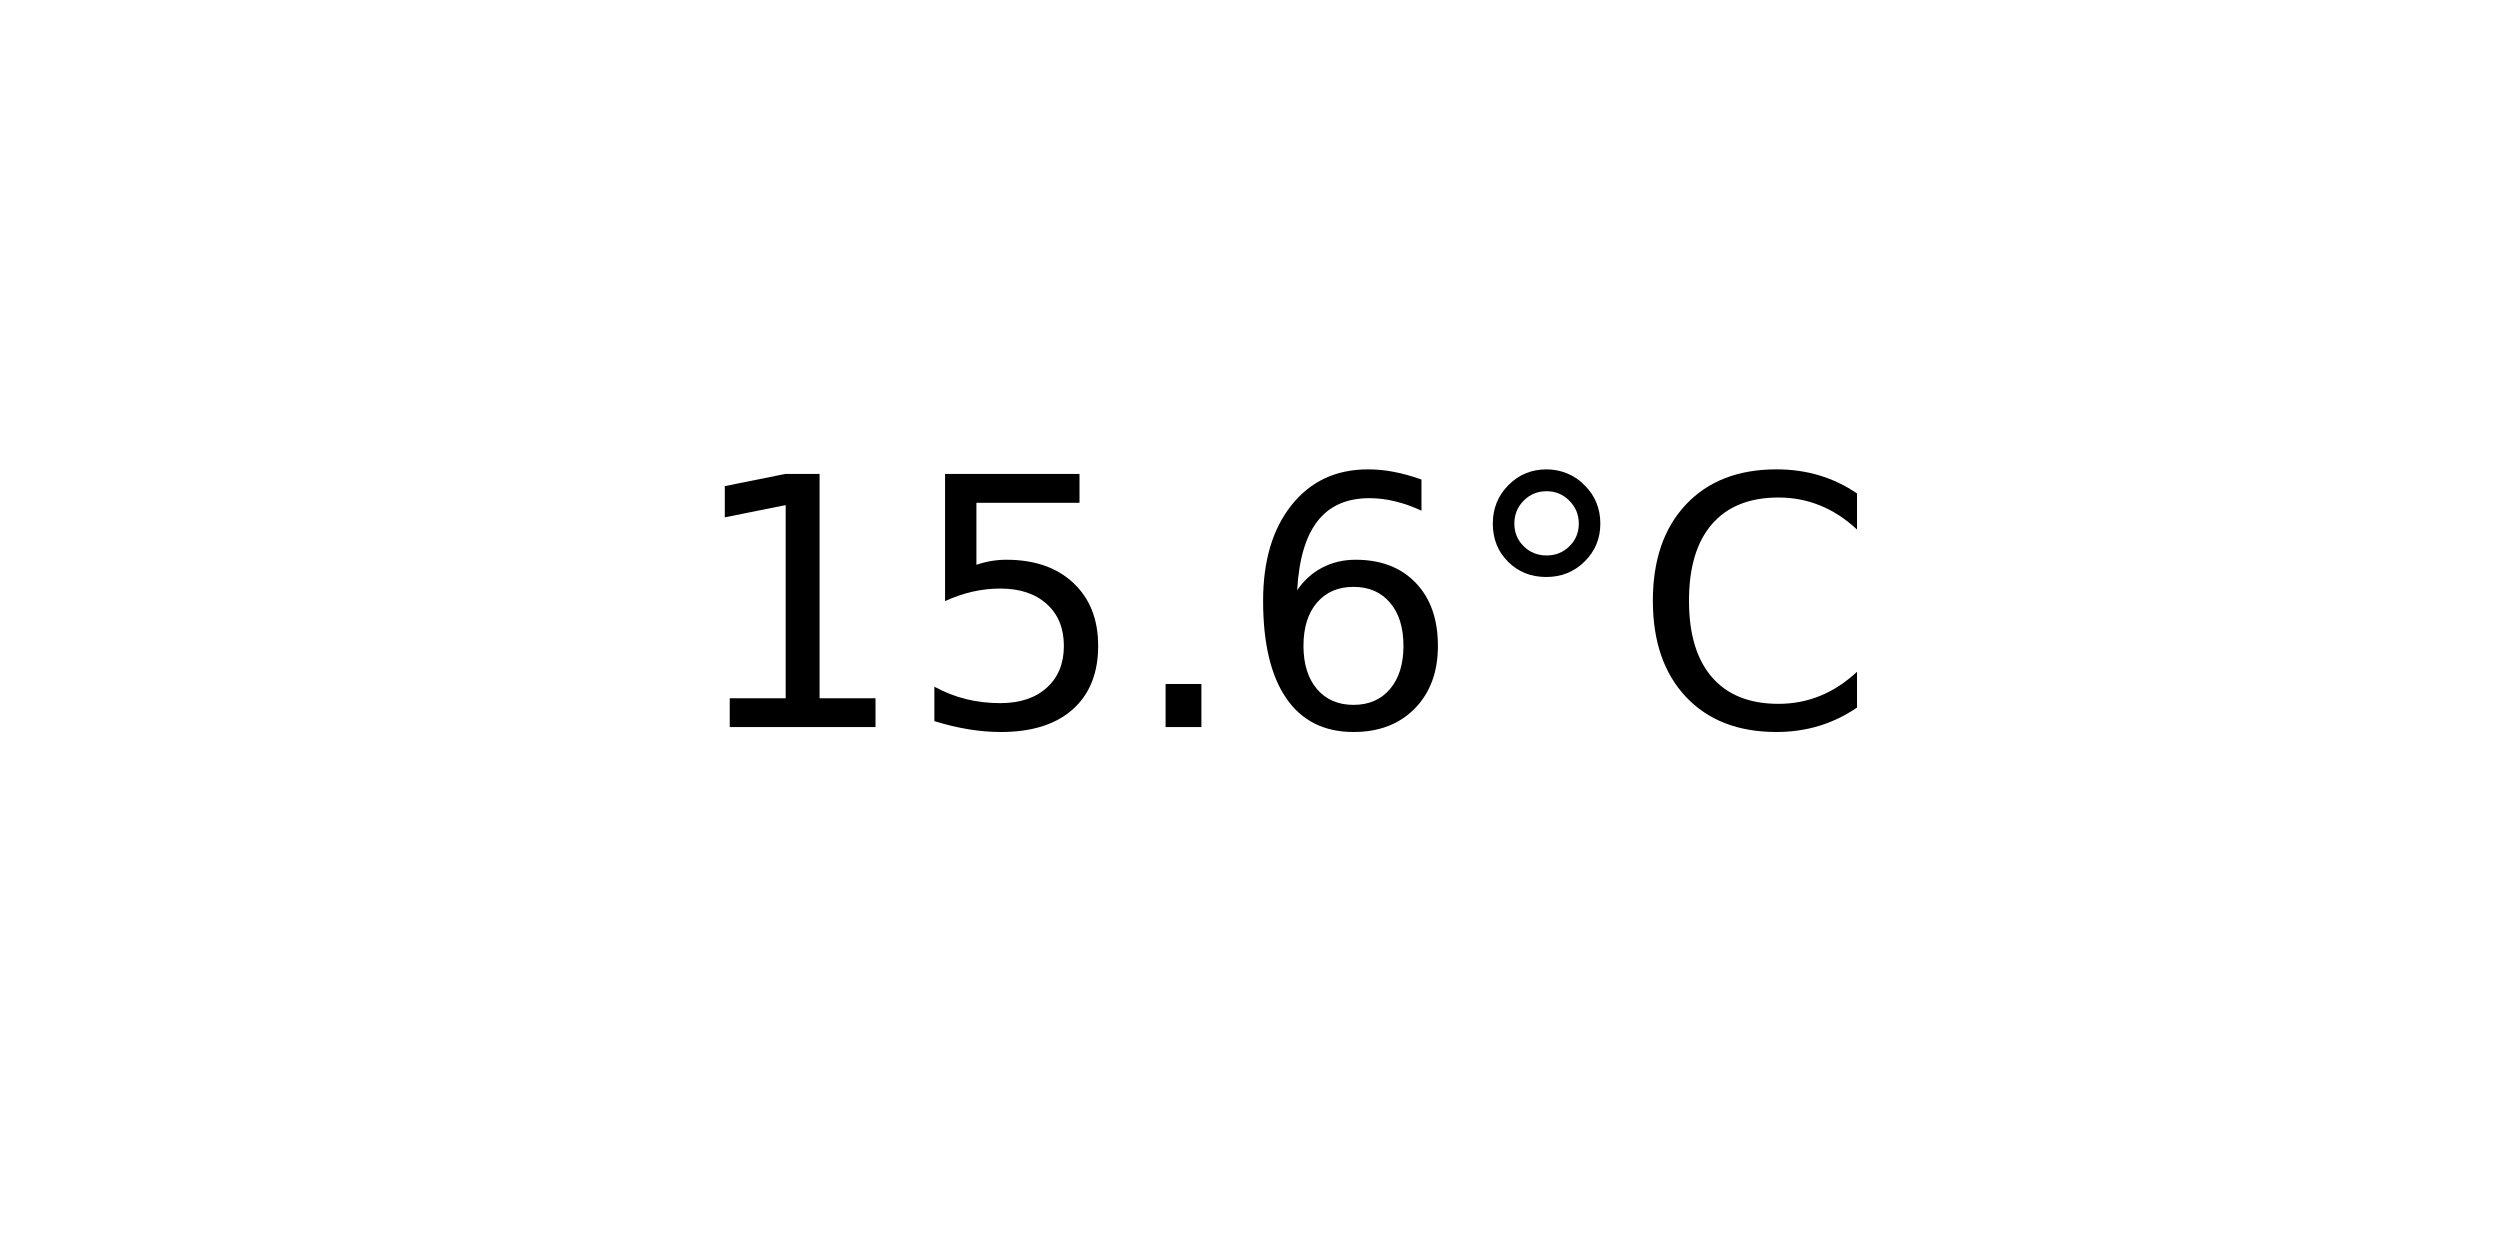
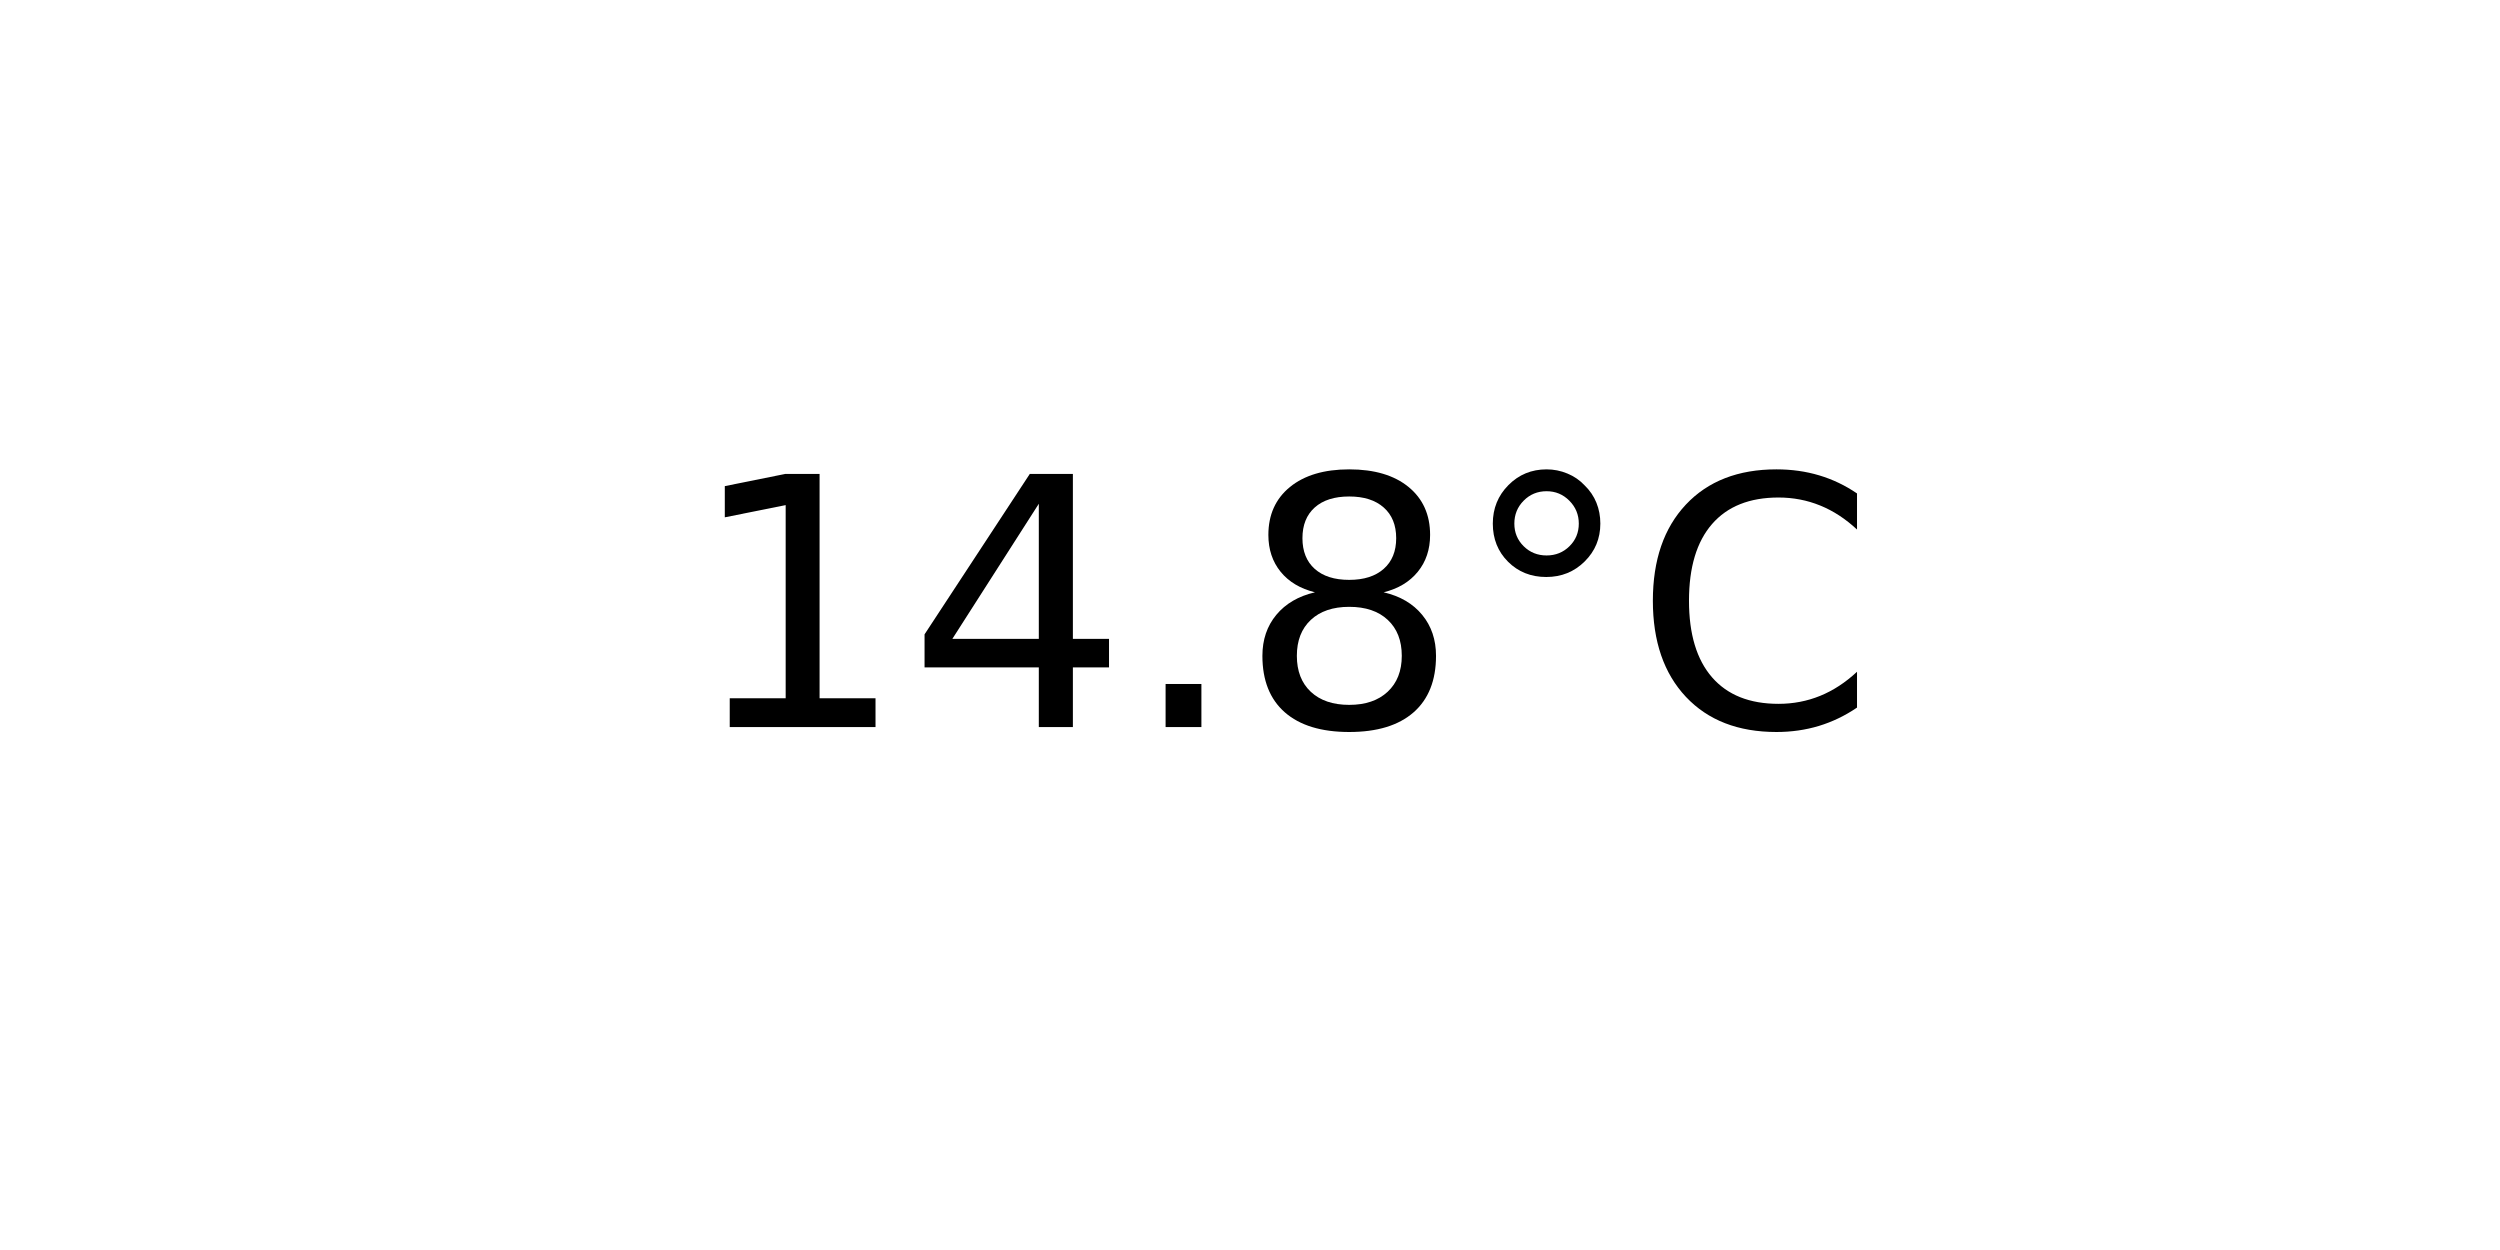
<svg xmlns="http://www.w3.org/2000/svg" xmlns:xlink="http://www.w3.org/1999/xlink" width="72pt" height="36pt" viewBox="0 0 72 36" version="1.1">
  <defs>
    <style type="text/css">*{stroke-linejoin: round; stroke-linecap: butt}</style>
  </defs>
  <g id="figure_1">
    <g id="axes_1">
      <g id="text_1">
        <g transform="translate(19.77578 20.93937) scale(0.1 -0.1)">
          <defs>
            <path id="DejaVuSans-31" d="M 794 531  L 1825 531  L 1825 4091  L 703 3866  L 703 4441  L 1819 4666  L 2450 4666  L 2450 531  L 3481 531  L 3481 0  L 794 0  L 794 531  z " transform="scale(0.015625)" />
-             <path id="DejaVuSans-35" d="M 691 4666  L 3169 4666  L 3169 4134  L 1269 4134  L 1269 2991  Q 1406 3038 1543 3061  Q 1681 3084 1819 3084  Q 2600 3084 3056 2656  Q 3513 2228 3513 1497  Q 3513 744 3044 326  Q 2575 -91 1722 -91  Q 1428 -91 1123 -41  Q 819 9 494 109  L 494 744  Q 775 591 1075 516  Q 1375 441 1709 441  Q 2250 441 2565 725  Q 2881 1009 2881 1497  Q 2881 1984 2565 2268  Q 2250 2553 1709 2553  Q 1456 2553 1204 2497  Q 953 2441 691 2322  L 691 4666  z " transform="scale(0.015625)" />
+             <path id="DejaVuSans-34" d="M 2419 4116  L 825 1625  L 2419 1625  L 2419 4116  z M 2253 4666  L 3047 4666  L 3047 1625  L 3713 1625  L 3713 1100  L 3047 1100  L 3047 0  L 2419 0  L 2419 1100  L 313 1100  L 313 1709  L 2253 4666  z " transform="scale(0.015625)" />
            <path id="DejaVuSans-2e" d="M 684 794  L 1344 794  L 1344 0  L 684 0  L 684 794  z " transform="scale(0.015625)" />
-             <path id="DejaVuSans-36" d="M 2113 2584  Q 1688 2584 1439 2293  Q 1191 2003 1191 1497  Q 1191 994 1439 701  Q 1688 409 2113 409  Q 2538 409 2786 701  Q 3034 994 3034 1497  Q 3034 2003 2786 2293  Q 2538 2584 2113 2584  z M 3366 4563  L 3366 3988  Q 3128 4100 2886 4159  Q 2644 4219 2406 4219  Q 1781 4219 1451 3797  Q 1122 3375 1075 2522  Q 1259 2794 1537 2939  Q 1816 3084 2150 3084  Q 2853 3084 3261 2657  Q 3669 2231 3669 1497  Q 3669 778 3244 343  Q 2819 -91 2113 -91  Q 1303 -91 875 529  Q 447 1150 447 2328  Q 447 3434 972 4092  Q 1497 4750 2381 4750  Q 2619 4750 2861 4703  Q 3103 4656 3366 4563  z " transform="scale(0.015625)" />
+             <path id="DejaVuSans-38" d="M 2034 2216  Q 1584 2216 1326 1975  Q 1069 1734 1069 1313  Q 1069 891 1326 650  Q 1584 409 2034 409  Q 2484 409 2743 651  Q 3003 894 3003 1313  Q 3003 1734 2745 1975  Q 2488 2216 2034 2216  z M 1403 2484  Q 997 2584 770 2862  Q 544 3141 544 3541  Q 544 4100 942 4425  Q 1341 4750 2034 4750  Q 2731 4750 3128 4425  Q 3525 4100 3525 3541  Q 3525 3141 3298 2862  Q 3072 2584 2669 2484  Q 3125 2378 3379 2068  Q 3634 1759 3634 1313  Q 3634 634 3220 271  Q 2806 -91 2034 -91  Q 1263 -91 848 271  Q 434 634 434 1313  Q 434 1759 690 2068  Q 947 2378 1403 2484  z M 1172 3481  Q 1172 3119 1398 2916  Q 1625 2713 2034 2713  Q 2441 2713 2670 2916  Q 2900 3119 2900 3481  Q 2900 3844 2670 4047  Q 2441 4250 2034 4250  Q 1625 4250 1398 4047  Q 1172 3844 1172 3481  z " transform="scale(0.015625)" />
            <path id="DejaVuSans-b0" d="M 1600 4347  Q 1350 4347 1178 4173  Q 1006 4000 1006 3750  Q 1006 3503 1178 3333  Q 1350 3163 1600 3163  Q 1850 3163 2022 3333  Q 2194 3503 2194 3750  Q 2194 3997 2020 4172  Q 1847 4347 1600 4347  z M 1600 4750  Q 1800 4750 1984 4673  Q 2169 4597 2303 4453  Q 2447 4313 2519 4134  Q 2591 3956 2591 3750  Q 2591 3338 2302 3052  Q 2013 2766 1594 2766  Q 1172 2766 890 3047  Q 609 3328 609 3750  Q 609 4169 896 4459  Q 1184 4750 1600 4750  z " transform="scale(0.015625)" />
            <path id="DejaVuSans-43" d="M 4122 4306  L 4122 3641  Q 3803 3938 3442 4084  Q 3081 4231 2675 4231  Q 1875 4231 1450 3742  Q 1025 3253 1025 2328  Q 1025 1406 1450 917  Q 1875 428 2675 428  Q 3081 428 3442 575  Q 3803 722 4122 1019  L 4122 359  Q 3791 134 3420 21  Q 3050 -91 2638 -91  Q 1578 -91 968 557  Q 359 1206 359 2328  Q 359 3453 968 4101  Q 1578 4750 2638 4750  Q 3056 4750 3426 4639  Q 3797 4528 4122 4306  z " transform="scale(0.015625)" />
          </defs>
          <use xlink:href="#DejaVuSans-31" />
-           <use xlink:href="#DejaVuSans-35" x="63.623" />
+           <use xlink:href="#DejaVuSans-34" x="63.623" />
          <use xlink:href="#DejaVuSans-2e" x="127.246" />
-           <use xlink:href="#DejaVuSans-36" x="159.033" />
+           <use xlink:href="#DejaVuSans-38" x="159.033" />
          <use xlink:href="#DejaVuSans-b0" x="222.656" />
          <use xlink:href="#DejaVuSans-43" x="272.656" />
        </g>
      </g>
    </g>
  </g>
</svg>
